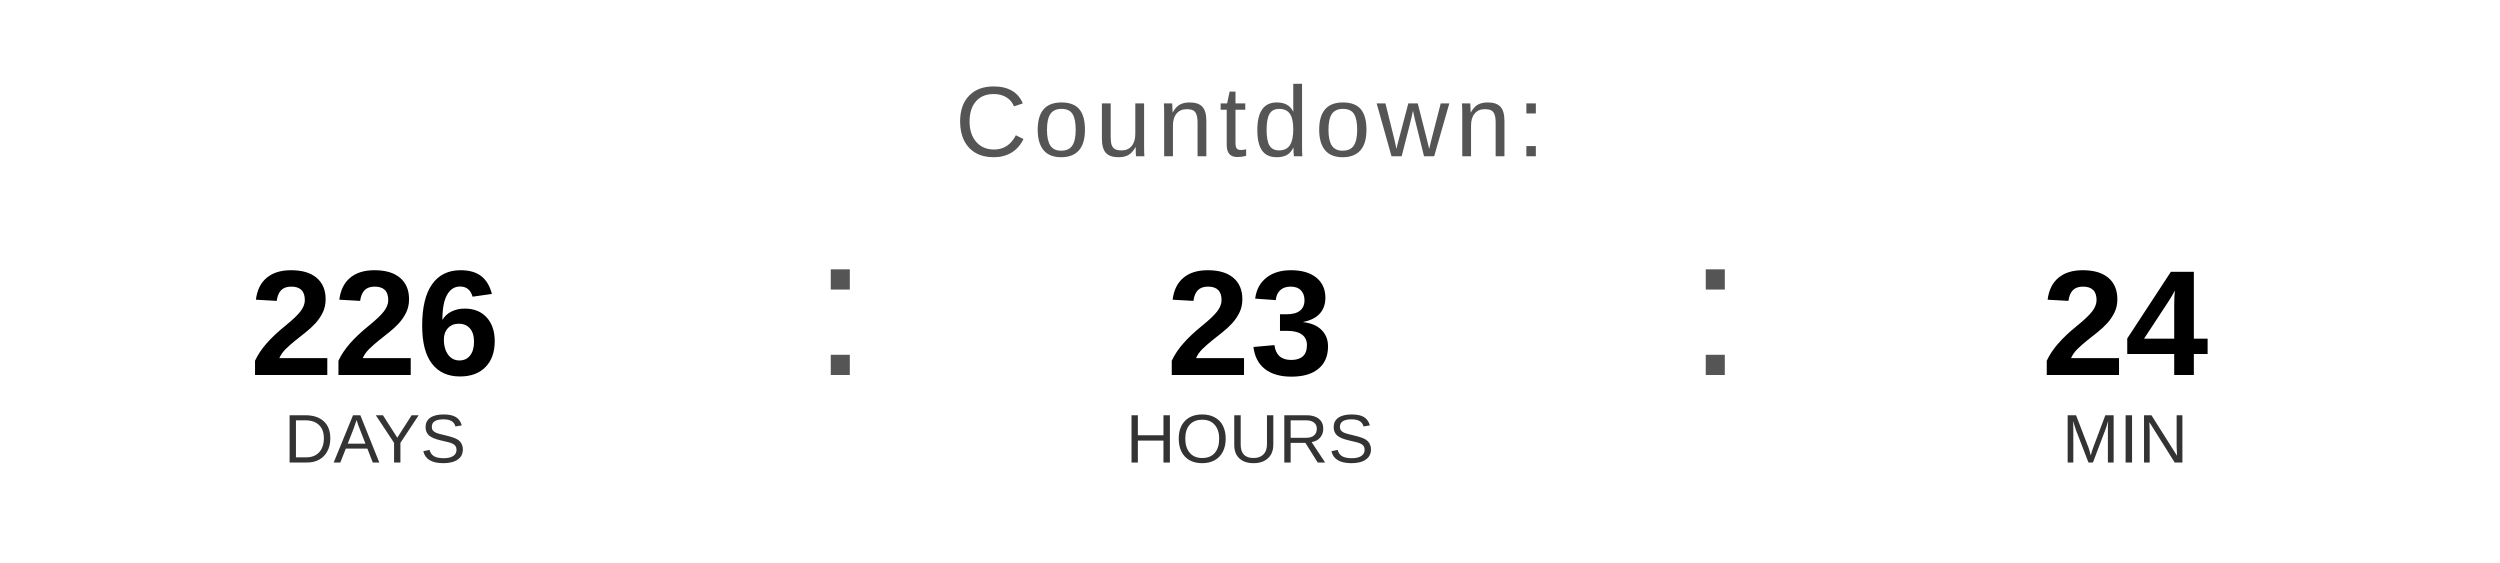
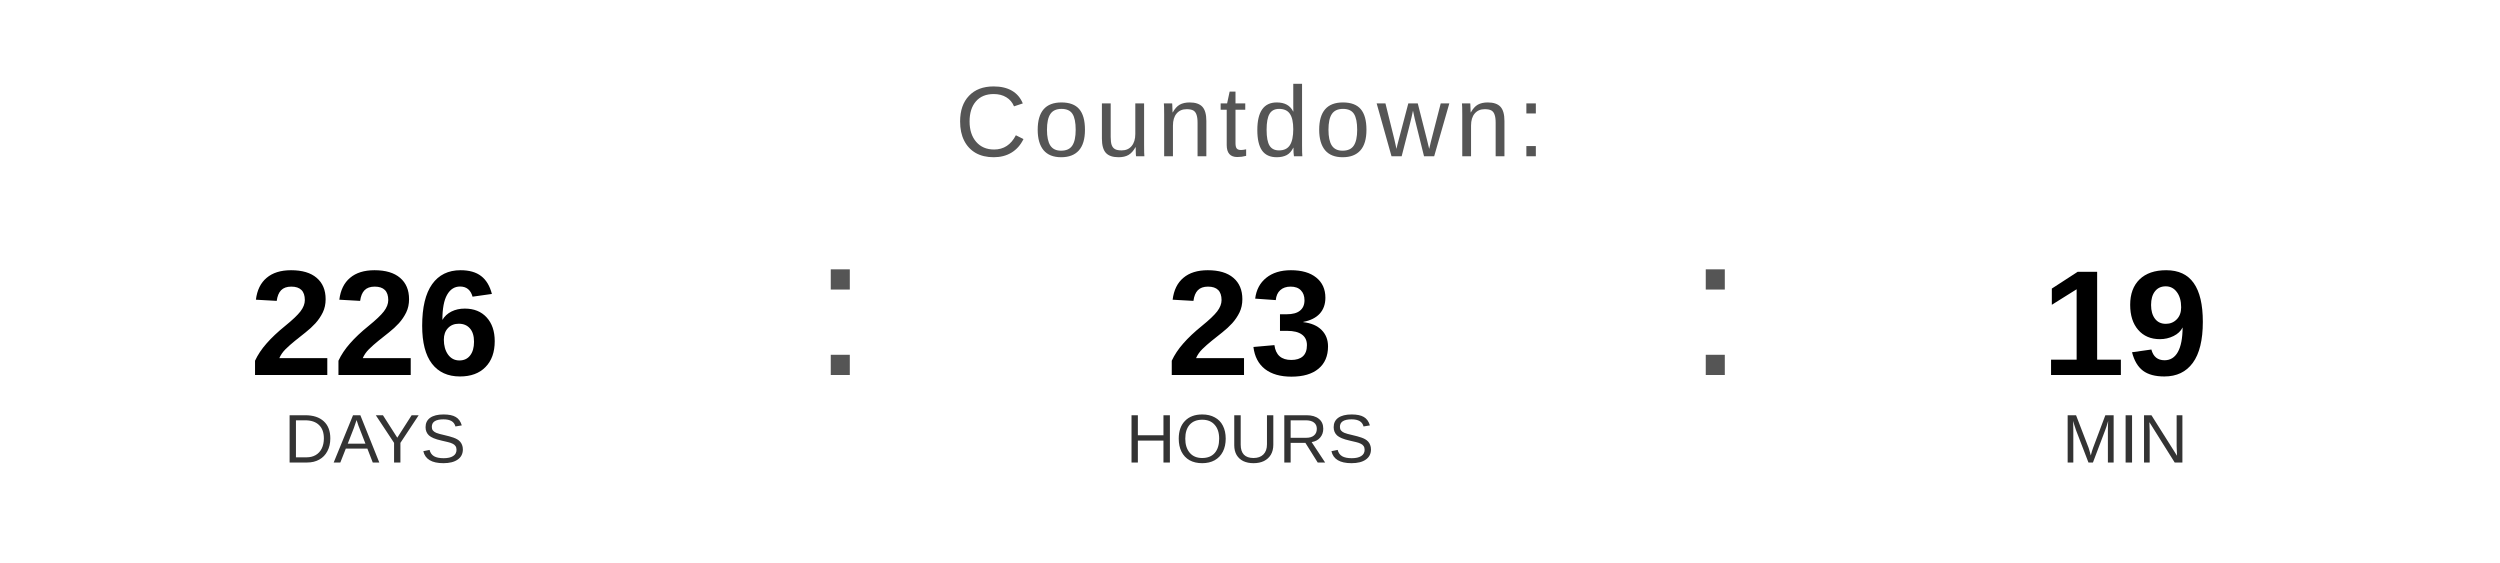
<svg xmlns="http://www.w3.org/2000/svg" width="400" height="90" viewBox="0 0 400 90">
  <text x="200" y="25" font-family="Arial, Helvetica, sans-serif" font-size="16" fill="#555555" text-anchor="middle" letter-spacing="1">
    Countdown:
  </text>
  <text x="60" y="60" font-family="Arial, Helvetica, sans-serif" font-size="24" font-weight="bold" fill="#000000" text-anchor="middle">226</text>
  <text x="60" y="74" font-family="Arial, Helvetica, sans-serif" font-size="11" fill="#333333" text-anchor="middle">DAYS</text>
  <text x="130" y="60" font-family="Arial, sans-serif" font-size="32" fill="#555555">:</text>
  <text x="200" y="60" font-family="Arial, Helvetica, sans-serif" font-size="24" font-weight="bold" fill="#000000" text-anchor="middle">23</text>
  <text x="200" y="74" font-family="Arial, Helvetica, sans-serif" font-size="11" fill="#333333" text-anchor="middle">HOURS</text>
  <text x="270" y="60" font-family="Arial, sans-serif" font-size="32" fill="#555555">:</text>
-   <text x="340" y="60" font-family="Arial, Helvetica, sans-serif" font-size="24" font-weight="bold" fill="#000000" text-anchor="middle">24</text>
+   <text x="340" y="60" font-family="Arial, Helvetica, sans-serif" font-size="24" font-weight="bold" fill="#000000" text-anchor="middle">19</text>
  <text x="340" y="74" font-family="Arial, Helvetica, sans-serif" font-size="11" fill="#333333" text-anchor="middle">MIN</text>
</svg>
